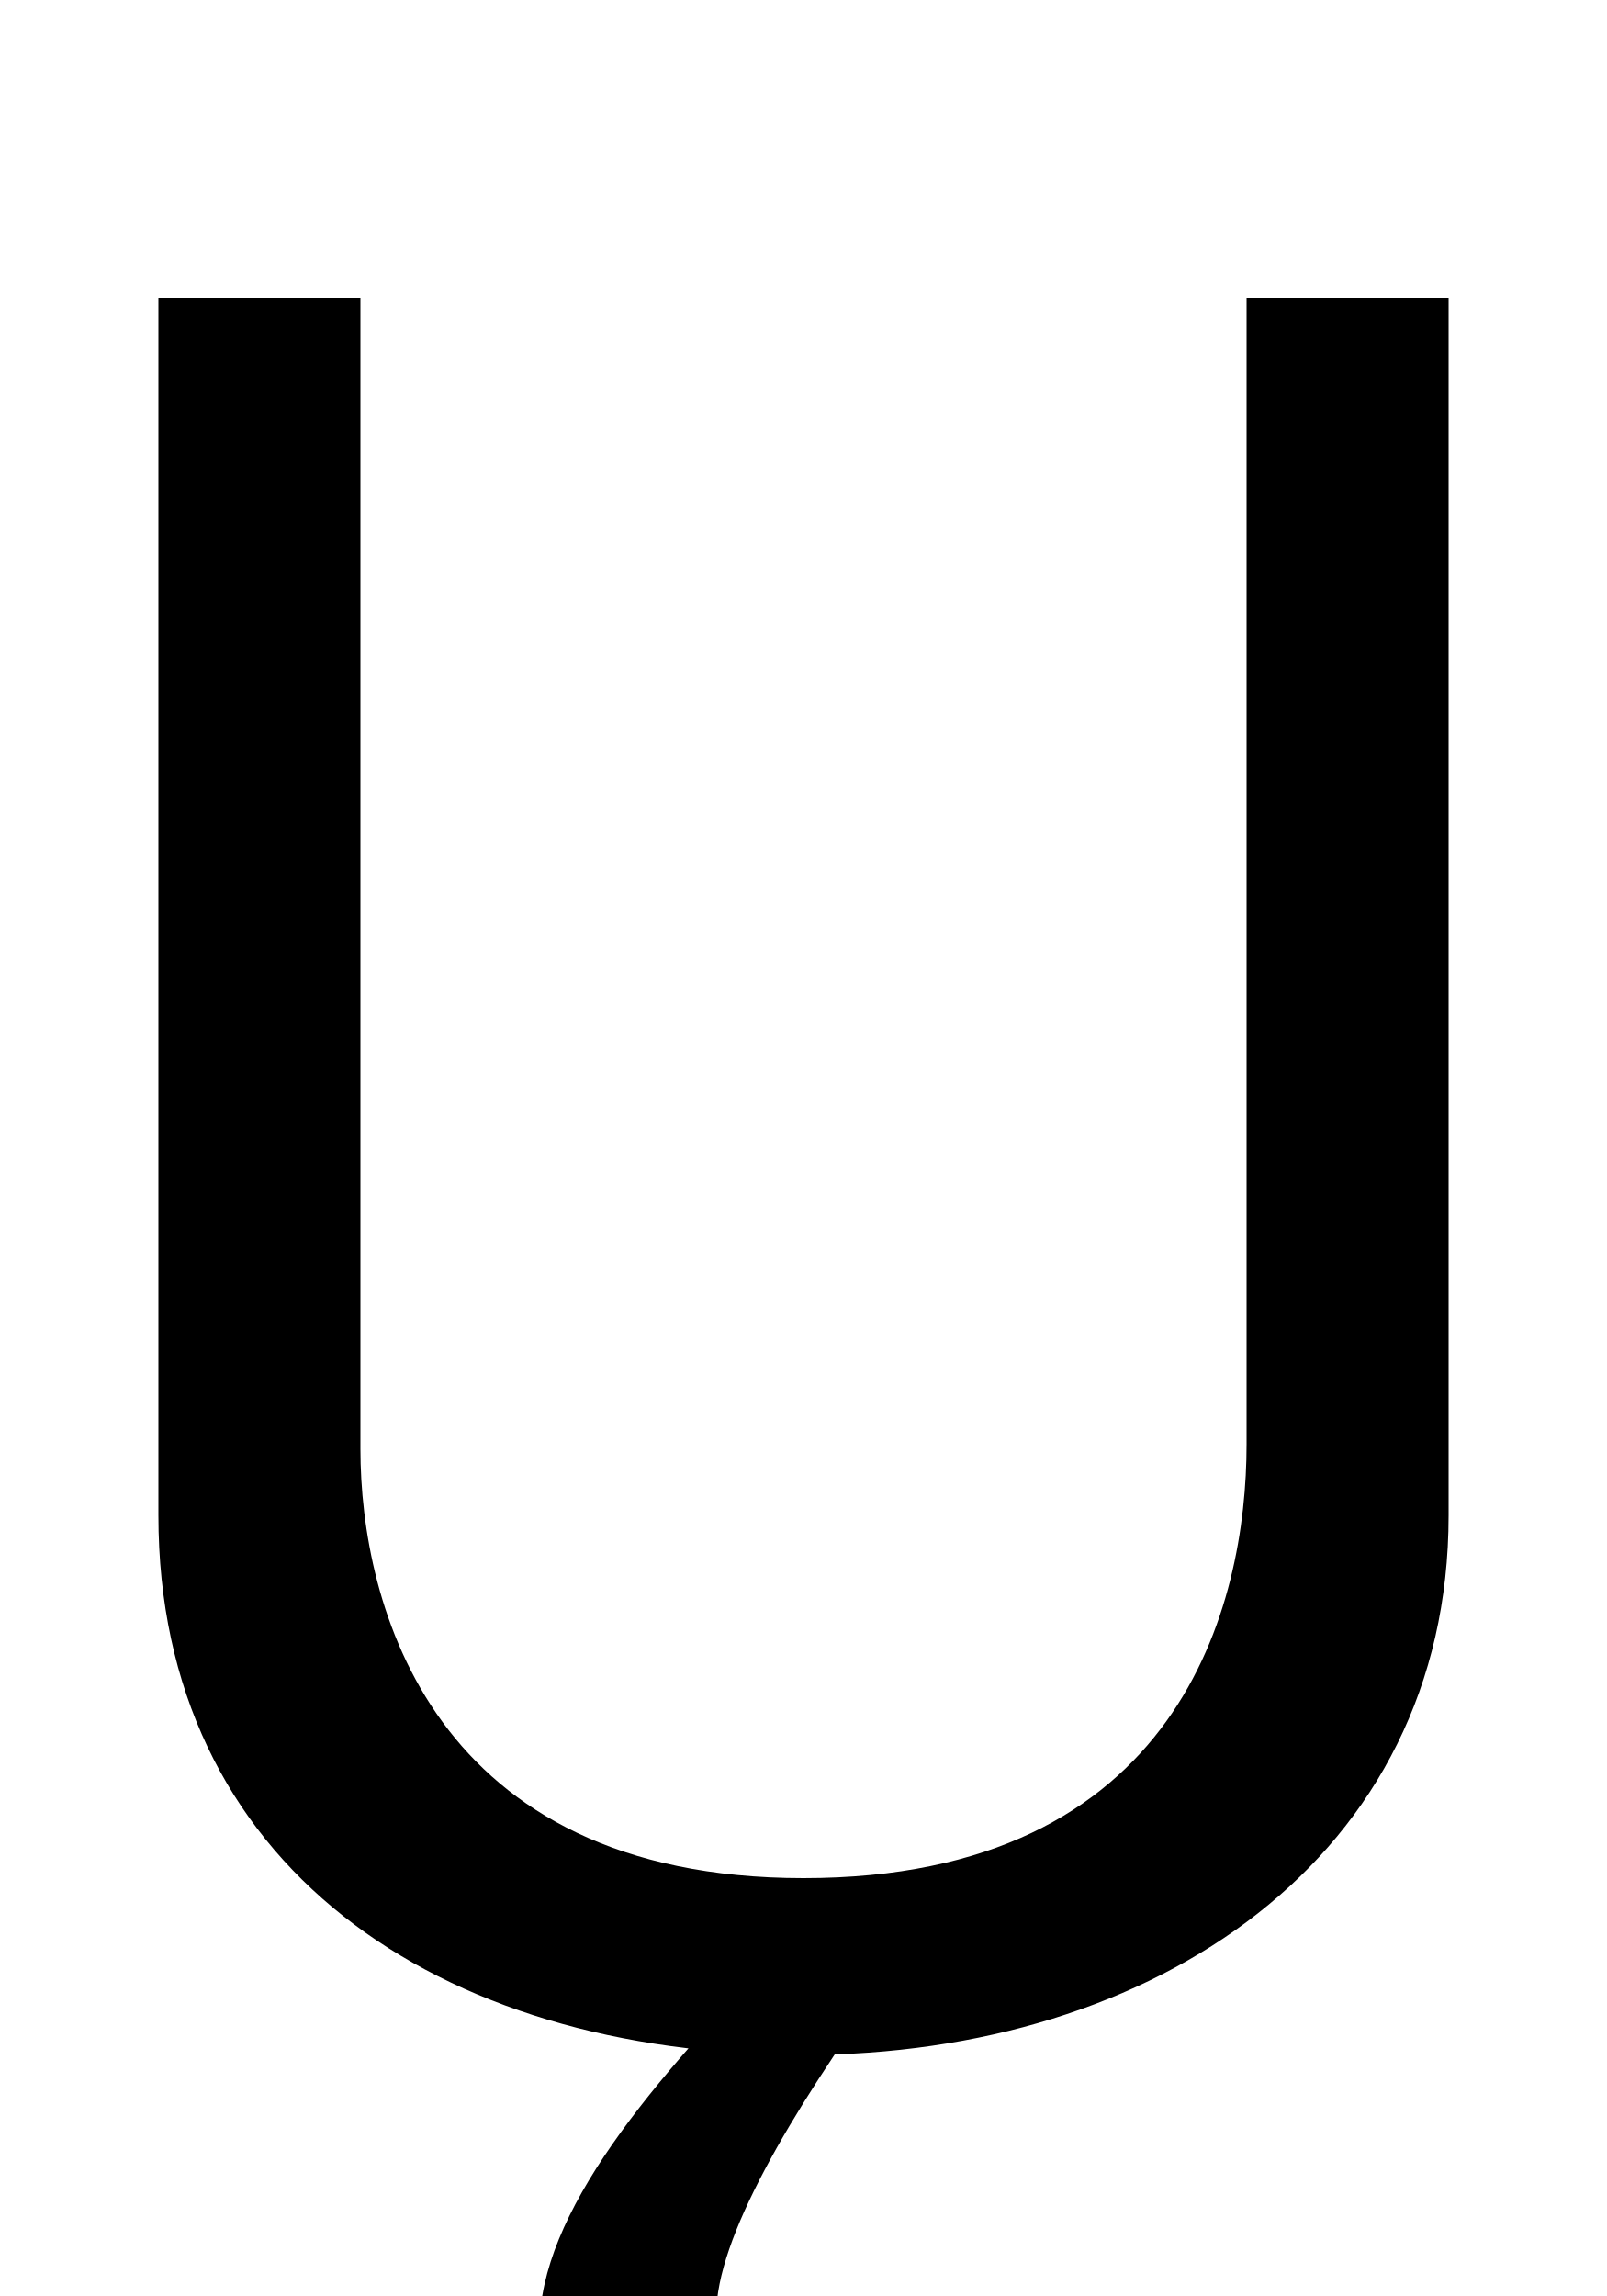
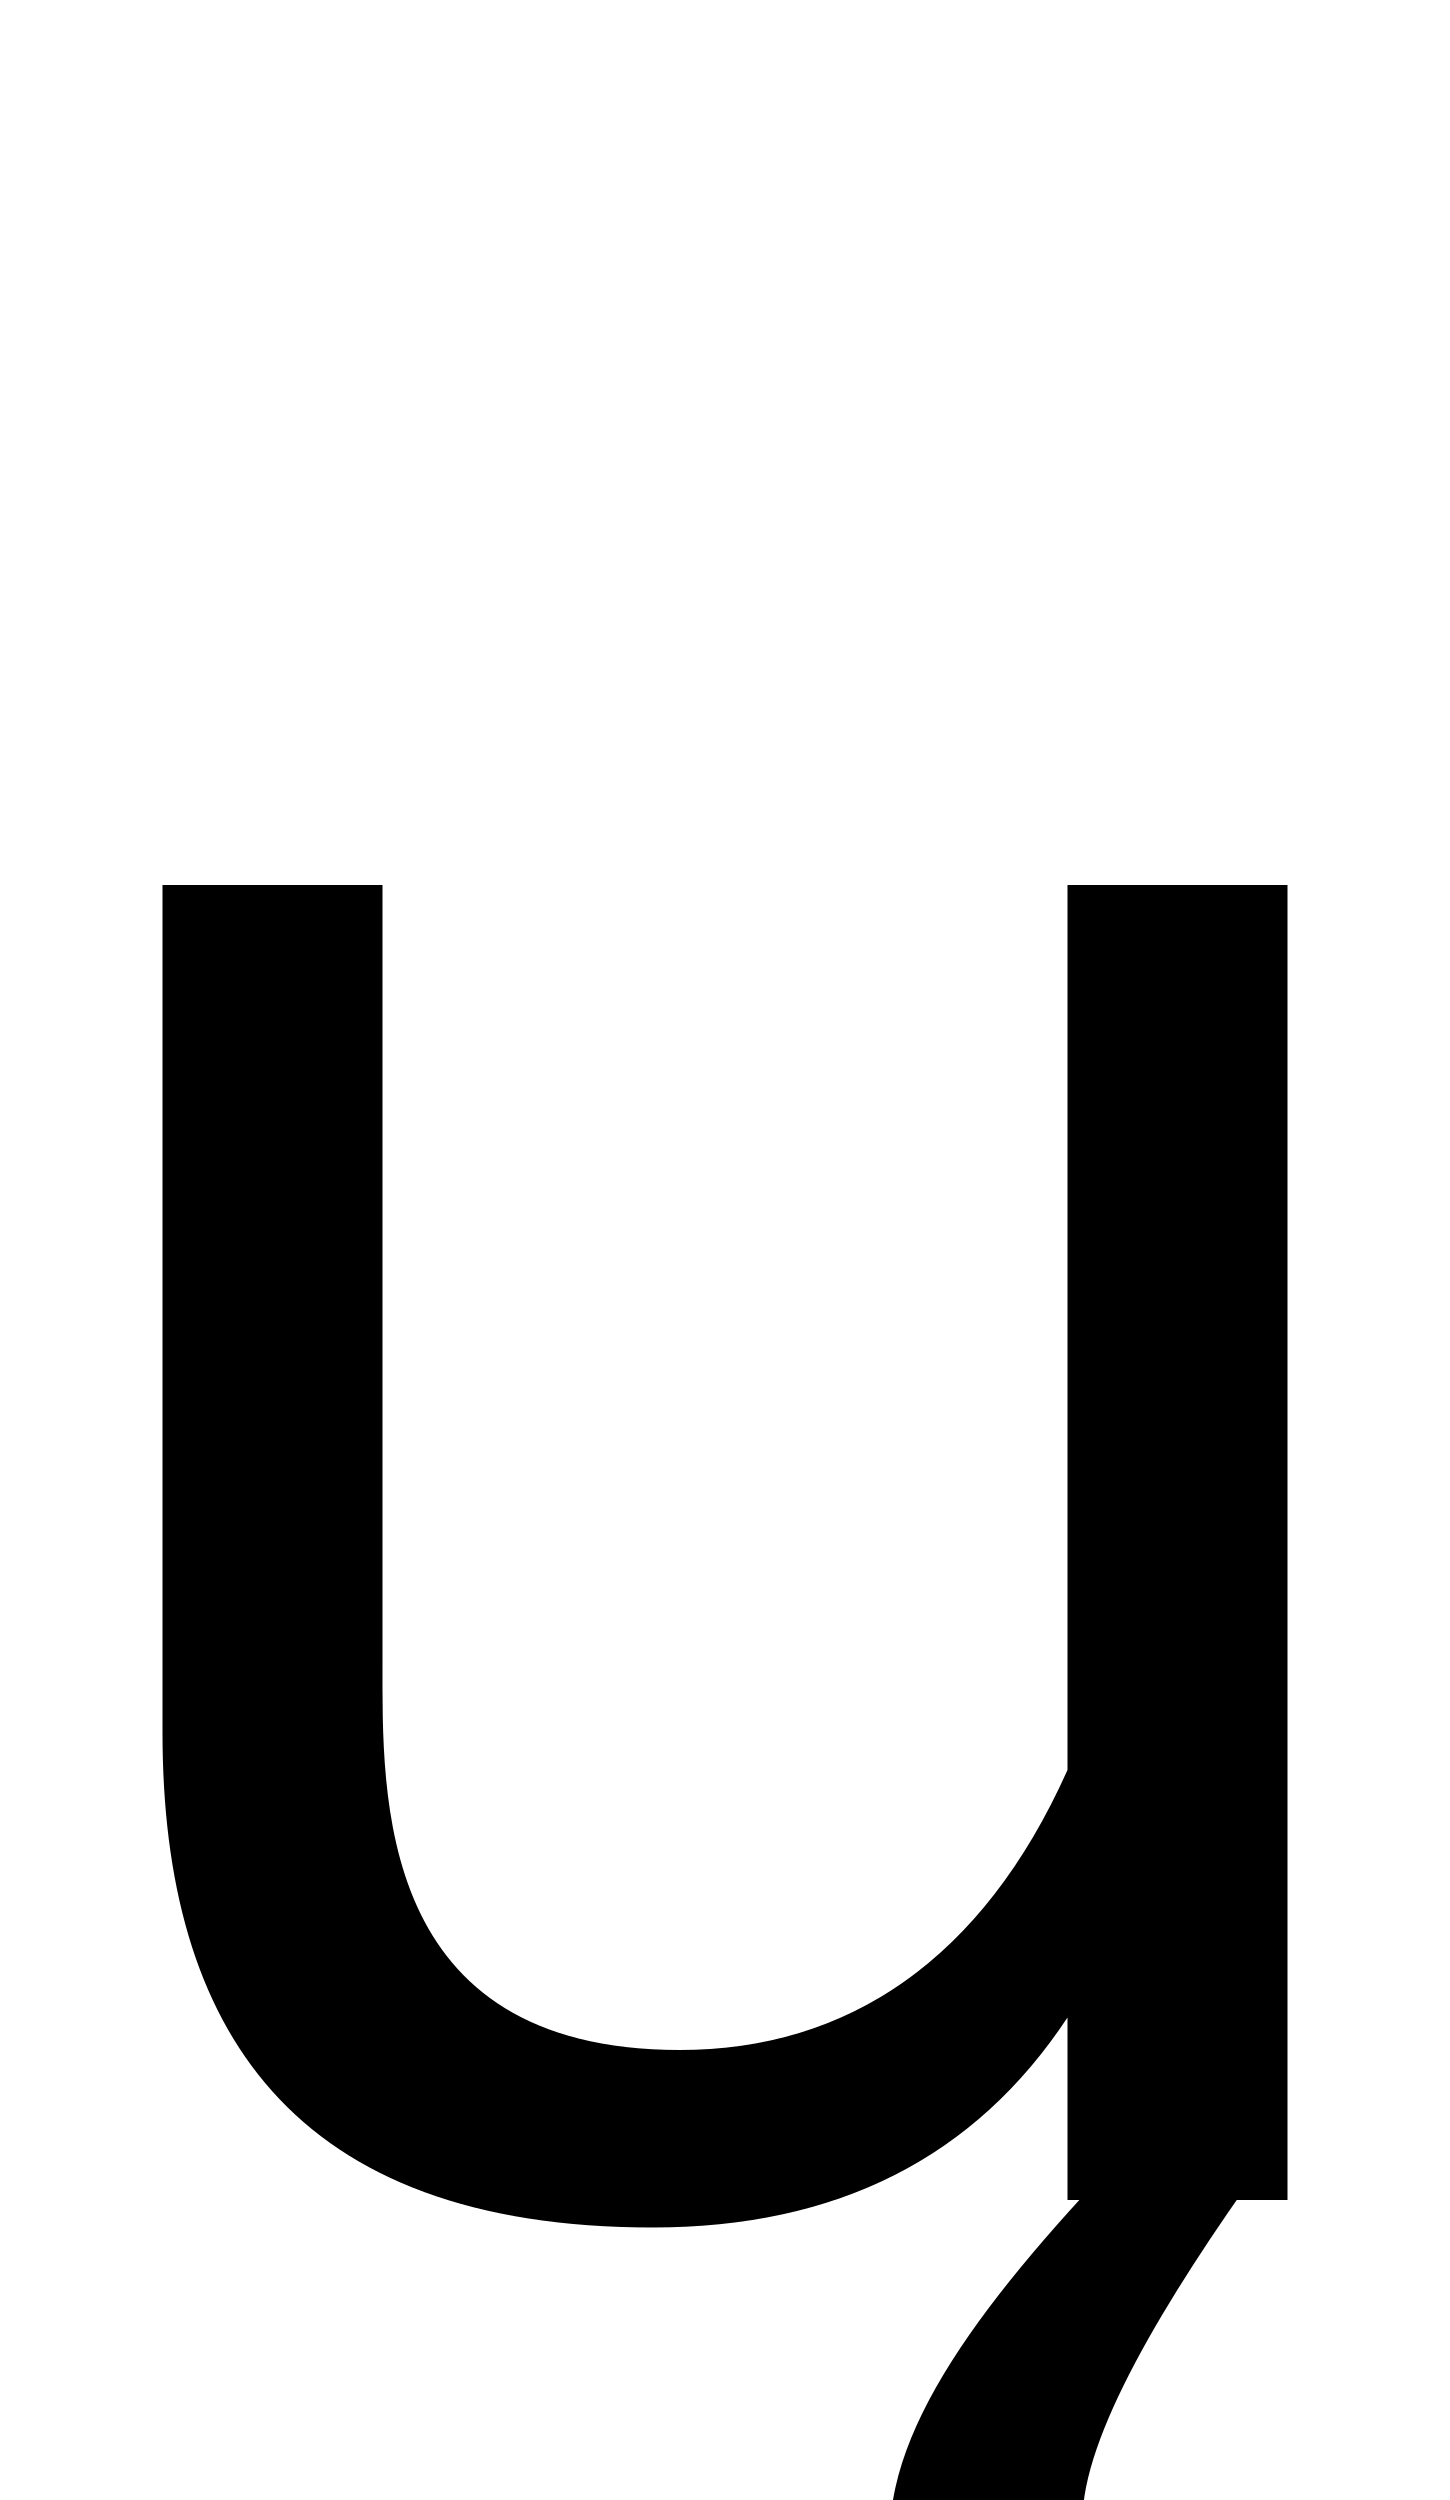
- <svg xmlns="http://www.w3.org/2000/svg" width="700" height="1000">
-   <path d="M543 251C543 181 514 62 350 62C188 62 157 181 157 249V750H69V220C69 68 190 -15 350 -15C503 -15 631 71 631 220V750H543ZM464 -213 438 -158C427 -165 392 -168 367 -168C335 -168 312 -155 312 -128C312 -95 344 -41 385 16L345 36C283 -27 235 -84 235 -134C235 -184 268 -232 365 -232C401 -232 441 -225 464 -213Z" transform="translate(0, 880) scale(1,-1)" />
+ <svg xmlns="http://www.w3.org/2000/svg" width="580" height="1000">
+   <path d="M65 187C65 68 117 -11 261 -11C335 -11 390 17 427 73V0H515V526H427V172C393 96 339 60 272 60C150 60 153 162 153 215V526H65ZM585 -213 559 -158C548 -165 513 -168 488 -168C456 -168 433 -155 433 -128C433 -95 465 -41 506 16L466 36C404 -27 356 -84 356 -134C356 -184 389 -232 486 -232C522 -232 562 -225 585 -213Z" transform="translate(0, 880) scale(1,-1)" />
</svg>
